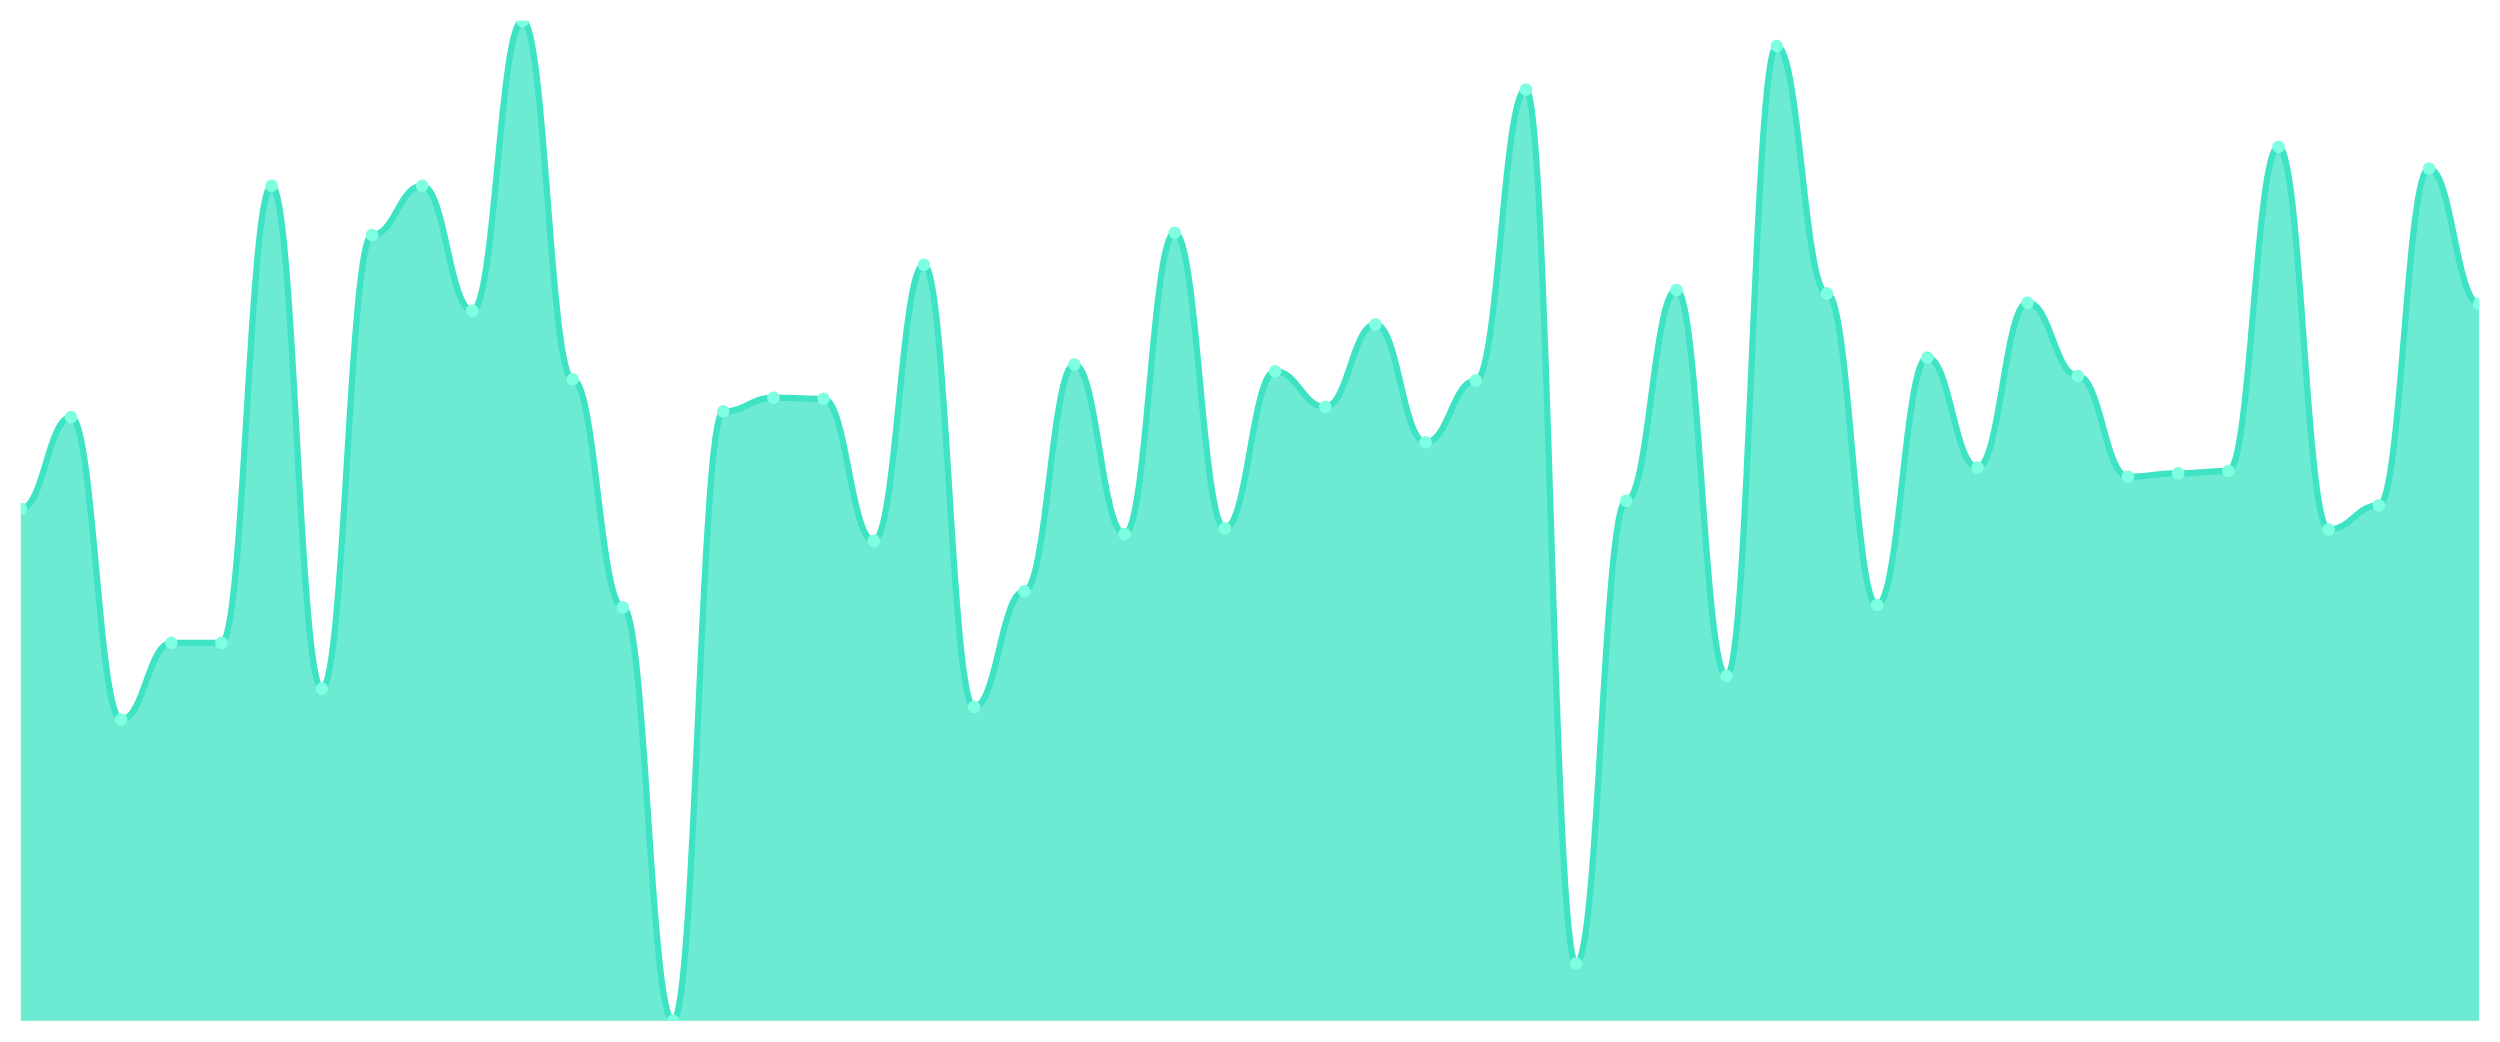
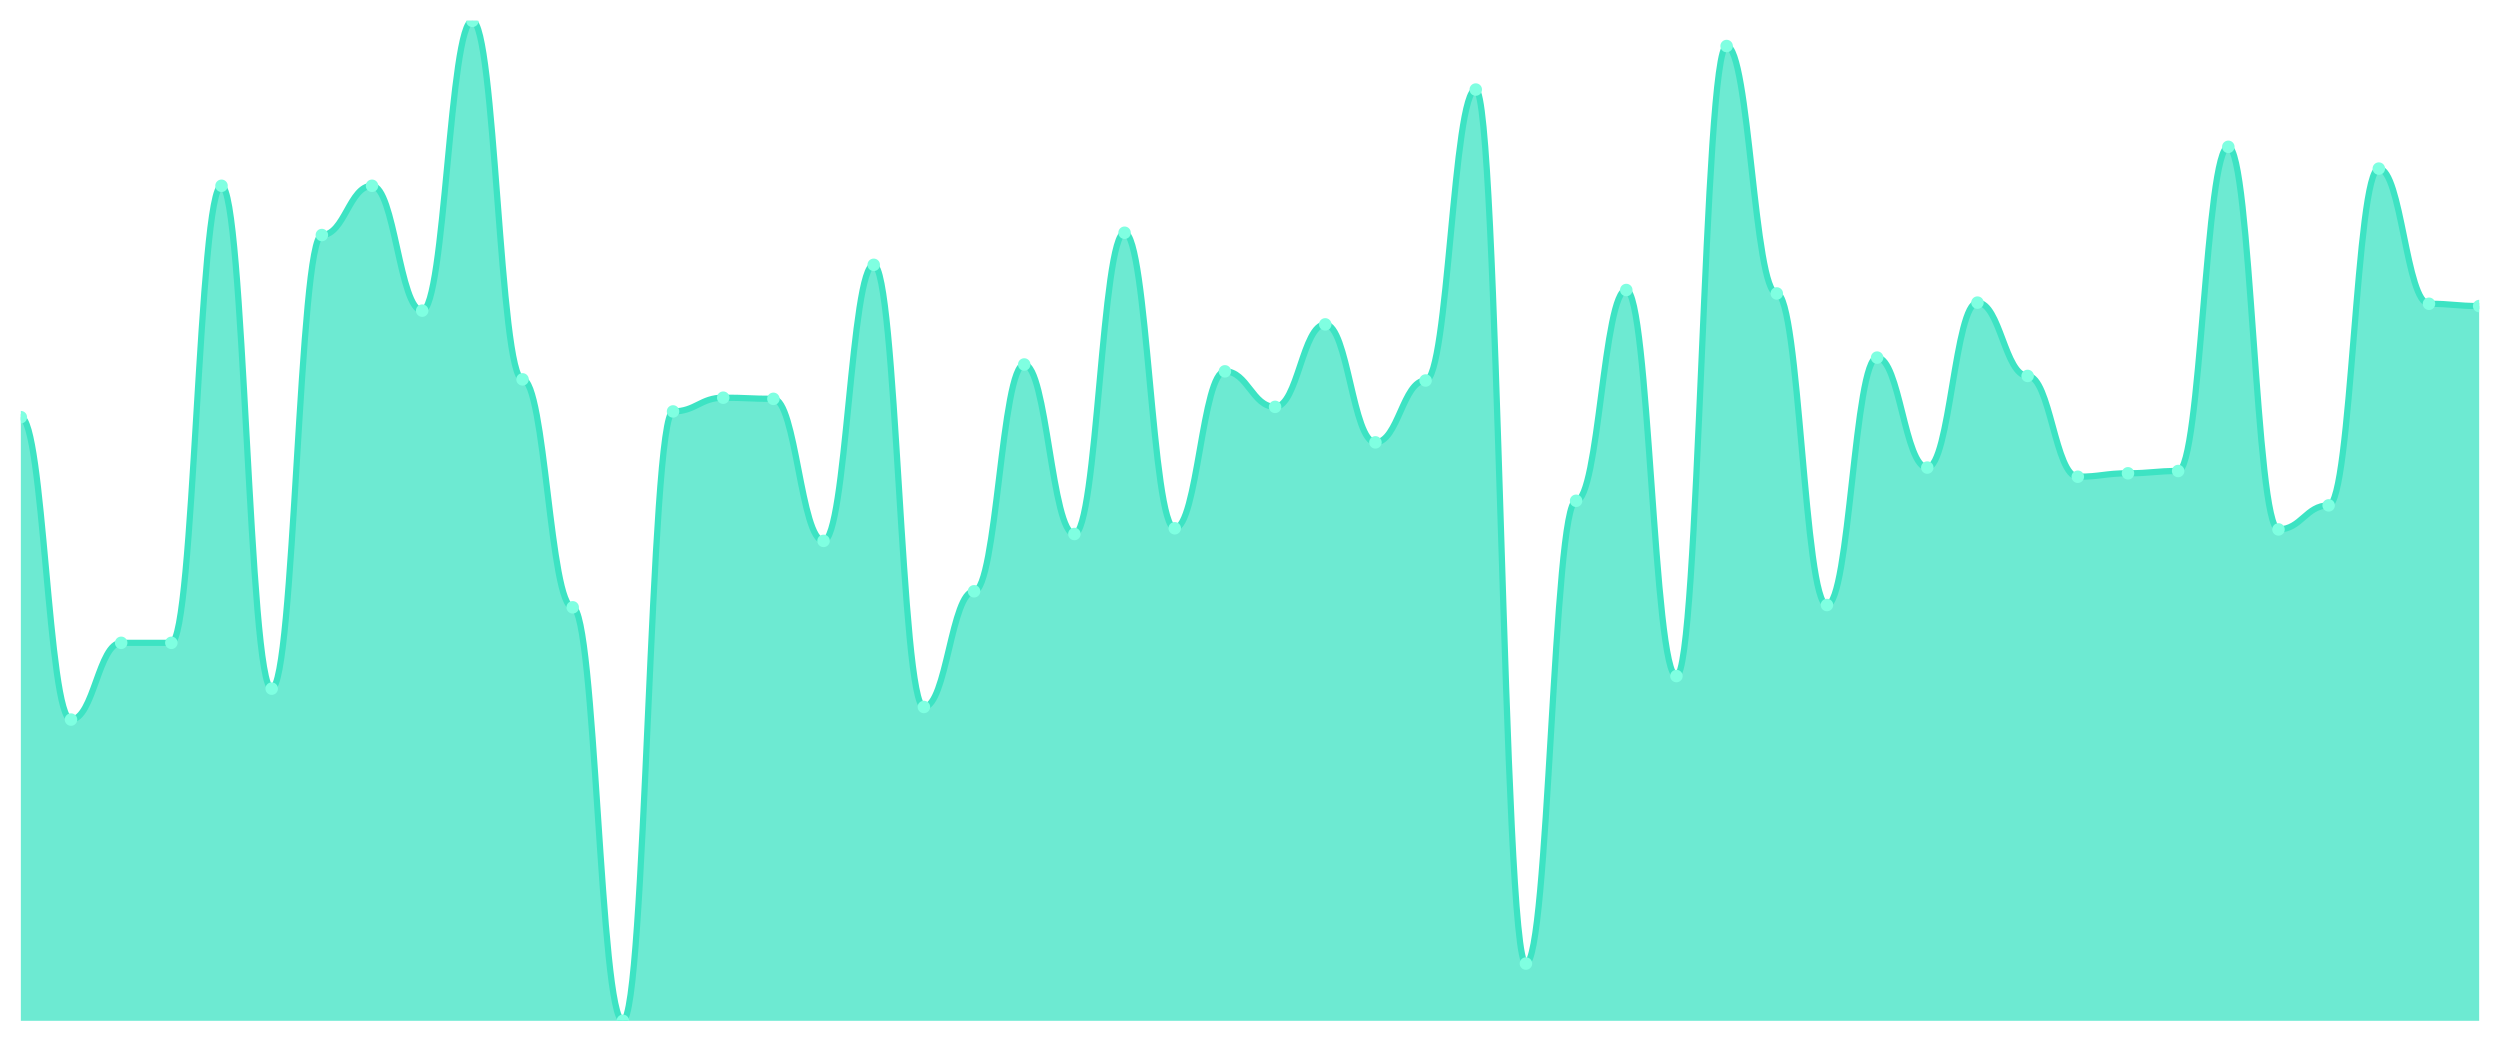
<svg xmlns="http://www.w3.org/2000/svg" viewBox="0 0 1200 500" width="1200" height="500">
  <defs>
    <clipPath id="c">
      <rect x="10" y="10" width="1180" height="480" />
    </clipPath>
  </defs>
  <rect width="1200" height="500" fill="none" />
  <g clip-path="url(#c)">
-     <path d="M 10,490 L 10,244.227 C 20.837,244.227 23.245,200.241 34.082,200.241 C 44.918,200.241 47.327,345.395 58.163,345.395 C 69,345.395 71.408,308.557 82.245,308.557 C 93.082,308.557 95.49,308.557 106.327,308.557 C 117.163,308.557 119.571,89.175 130.408,89.175 C 141.245,89.175 143.653,330.55 154.49,330.55 C 165.327,330.55 167.735,112.818 178.571,112.818 C 189.408,112.818 191.816,89.175 202.653,89.175 C 213.49,89.175 215.898,149.107 226.735,149.107 C 237.571,149.107 239.98,10 250.816,10 C 261.653,10 264.061,182.096 274.898,182.096 C 285.735,182.096 288.143,291.512 298.98,291.512 C 309.816,291.512 312.224,490 323.061,490 C 333.898,490 336.306,197.491 347.143,197.491 C 357.98,197.491 360.388,190.893 371.224,190.893 C 382.061,190.893 384.469,191.443 395.306,191.443 C 406.143,191.443 408.551,259.622 419.388,259.622 C 430.224,259.622 432.633,127.113 443.469,127.113 C 454.306,127.113 456.714,339.347 467.551,339.347 C 478.388,339.347 480.796,283.814 491.633,283.814 C 502.469,283.814 504.878,174.948 515.714,174.948 C 526.551,174.948 528.959,256.323 539.796,256.323 C 550.633,256.323 553.041,111.718 563.878,111.718 C 574.714,111.718 577.122,253.574 587.959,253.574 C 598.796,253.574 601.204,178.247 612.041,178.247 C 622.878,178.247 625.286,195.292 636.122,195.292 C 646.959,195.292 649.367,155.704 660.204,155.704 C 671.041,155.704 673.449,212.337 684.286,212.337 C 695.122,212.337 697.531,182.646 708.367,182.646 C 719.204,182.646 721.612,42.99 732.449,42.99 C 743.286,42.99 745.694,462.509 756.531,462.509 C 767.367,462.509 769.776,240.378 780.612,240.378 C 791.449,240.378 793.857,139.21 804.694,139.21 C 815.531,139.21 817.939,324.502 828.776,324.502 C 839.612,324.502 842.02,22.096 852.857,22.096 C 863.694,22.096 866.102,140.859 876.939,140.859 C 887.776,140.859 890.184,290.412 901.02,290.412 C 911.857,290.412 914.265,171.649 925.102,171.649 C 935.939,171.649 938.347,224.433 949.184,224.433 C 960.02,224.433 962.429,145.258 973.265,145.258 C 984.102,145.258 986.51,180.447 997.347,180.447 C 1008.184,180.447 1010.592,228.832 1021.429,228.832 C 1032.265,228.832 1034.673,227.182 1045.51,227.182 C 1056.347,227.182 1058.755,226.082 1069.592,226.082 C 1080.429,226.082 1082.837,70.481 1093.673,70.481 C 1104.51,70.481 1106.918,254.124 1117.755,254.124 C 1128.592,254.124 1131,242.577 1141.837,242.577 C 1152.673,242.577 1155.082,80.928 1165.918,80.928 C 1176.755,80.928 1179.163,145.808 1190,145.808 L 1190,490 Z" fill="rgba(61,227,195,0.75)" />
-     <path d="M 10,244.227 C 20.837,244.227 23.245,200.241 34.082,200.241 C 44.918,200.241 47.327,345.395 58.163,345.395 C 69,345.395 71.408,308.557 82.245,308.557 C 93.082,308.557 95.49,308.557 106.327,308.557 C 117.163,308.557 119.571,89.175 130.408,89.175 C 141.245,89.175 143.653,330.55 154.49,330.55 C 165.327,330.55 167.735,112.818 178.571,112.818 C 189.408,112.818 191.816,89.175 202.653,89.175 C 213.49,89.175 215.898,149.107 226.735,149.107 C 237.571,149.107 239.98,10 250.816,10 C 261.653,10 264.061,182.096 274.898,182.096 C 285.735,182.096 288.143,291.512 298.98,291.512 C 309.816,291.512 312.224,490 323.061,490 C 333.898,490 336.306,197.491 347.143,197.491 C 357.98,197.491 360.388,190.893 371.224,190.893 C 382.061,190.893 384.469,191.443 395.306,191.443 C 406.143,191.443 408.551,259.622 419.388,259.622 C 430.224,259.622 432.633,127.113 443.469,127.113 C 454.306,127.113 456.714,339.347 467.551,339.347 C 478.388,339.347 480.796,283.814 491.633,283.814 C 502.469,283.814 504.878,174.948 515.714,174.948 C 526.551,174.948 528.959,256.323 539.796,256.323 C 550.633,256.323 553.041,111.718 563.878,111.718 C 574.714,111.718 577.122,253.574 587.959,253.574 C 598.796,253.574 601.204,178.247 612.041,178.247 C 622.878,178.247 625.286,195.292 636.122,195.292 C 646.959,195.292 649.367,155.704 660.204,155.704 C 671.041,155.704 673.449,212.337 684.286,212.337 C 695.122,212.337 697.531,182.646 708.367,182.646 C 719.204,182.646 721.612,42.99 732.449,42.99 C 743.286,42.99 745.694,462.509 756.531,462.509 C 767.367,462.509 769.776,240.378 780.612,240.378 C 791.449,240.378 793.857,139.21 804.694,139.21 C 815.531,139.21 817.939,324.502 828.776,324.502 C 839.612,324.502 842.02,22.096 852.857,22.096 C 863.694,22.096 866.102,140.859 876.939,140.859 C 887.776,140.859 890.184,290.412 901.02,290.412 C 911.857,290.412 914.265,171.649 925.102,171.649 C 935.939,171.649 938.347,224.433 949.184,224.433 C 960.02,224.433 962.429,145.258 973.265,145.258 C 984.102,145.258 986.51,180.447 997.347,180.447 C 1008.184,180.447 1010.592,228.832 1021.429,228.832 C 1032.265,228.832 1034.673,227.182 1045.51,227.182 C 1056.347,227.182 1058.755,226.082 1069.592,226.082 C 1080.429,226.082 1082.837,70.481 1093.673,70.481 C 1104.51,70.481 1106.918,254.124 1117.755,254.124 C 1128.592,254.124 1131,242.577 1141.837,242.577 C 1152.673,242.577 1155.082,80.928 1165.918,80.928 C 1176.755,80.928 1179.163,145.808 1190,145.808" fill="none" stroke="#3de3c3" stroke-width="3" stroke-linecap="round" stroke-linejoin="round" />
-     <circle cx="10" cy="244.227" r="3" fill="#7fffe1" />
-     <circle cx="34.082" cy="200.241" r="3" fill="#7fffe1" />
-     <circle cx="58.163" cy="345.395" r="3" fill="#7fffe1" />
+     <path d="M 10,490 L 10,200.241 C 20.837,200.241 23.245,345.395 34.082,345.395 C 44.918,345.395 47.327,308.557 58.163,308.557 C 69,308.557 71.408,308.557 82.245,308.557 C 93.082,308.557 95.49,89.175 106.327,89.175 C 117.163,89.175 119.571,330.55 130.408,330.55 C 141.245,330.55 143.653,112.818 154.49,112.818 C 165.327,112.818 167.735,89.175 178.571,89.175 C 189.408,89.175 191.816,149.107 202.653,149.107 C 213.49,149.107 215.898,10 226.735,10 C 237.571,10 239.98,182.096 250.816,182.096 C 261.653,182.096 264.061,291.512 274.898,291.512 C 285.735,291.512 288.143,490 298.98,490 C 309.816,490 312.224,197.491 323.061,197.491 C 333.898,197.491 336.306,190.893 347.143,190.893 C 357.98,190.893 360.388,191.443 371.224,191.443 C 382.061,191.443 384.469,259.622 395.306,259.622 C 406.143,259.622 408.551,127.113 419.388,127.113 C 430.224,127.113 432.633,339.347 443.469,339.347 C 454.306,339.347 456.714,283.814 467.551,283.814 C 478.388,283.814 480.796,174.948 491.633,174.948 C 502.469,174.948 504.878,256.323 515.714,256.323 C 526.551,256.323 528.959,111.718 539.796,111.718 C 550.633,111.718 553.041,253.574 563.878,253.574 C 574.714,253.574 577.122,178.247 587.959,178.247 C 598.796,178.247 601.204,195.292 612.041,195.292 C 622.878,195.292 625.286,155.704 636.122,155.704 C 646.959,155.704 649.367,212.337 660.204,212.337 C 671.041,212.337 673.449,182.646 684.286,182.646 C 695.122,182.646 697.531,42.99 708.367,42.99 C 719.204,42.99 721.612,462.509 732.449,462.509 C 743.286,462.509 745.694,240.378 756.531,240.378 C 767.367,240.378 769.776,139.21 780.612,139.21 C 791.449,139.21 793.857,324.502 804.694,324.502 C 815.531,324.502 817.939,22.096 828.776,22.096 C 839.612,22.096 842.02,140.859 852.857,140.859 C 863.694,140.859 866.102,290.412 876.939,290.412 C 887.776,290.412 890.184,171.649 901.02,171.649 C 911.857,171.649 914.265,224.433 925.102,224.433 C 935.939,224.433 938.347,145.258 949.184,145.258 C 960.02,145.258 962.429,180.447 973.265,180.447 C 984.102,180.447 986.51,228.832 997.347,228.832 C 1008.184,228.832 1010.592,227.182 1021.429,227.182 C 1032.265,227.182 1034.673,226.082 1045.51,226.082 C 1056.347,226.082 1058.755,70.481 1069.592,70.481 C 1080.429,70.481 1082.837,254.124 1093.673,254.124 C 1104.51,254.124 1106.918,242.577 1117.755,242.577 C 1128.592,242.577 1131,80.928 1141.837,80.928 C 1152.673,80.928 1155.082,145.808 1165.918,145.808 C 1176.755,145.808 1179.163,146.907 1190,146.907 L 1190,490 Z" fill="rgba(61,227,195,0.75)" />
+     <path d="M 10,200.241 C 20.837,200.241 23.245,345.395 34.082,345.395 C 44.918,345.395 47.327,308.557 58.163,308.557 C 69,308.557 71.408,308.557 82.245,308.557 C 93.082,308.557 95.49,89.175 106.327,89.175 C 117.163,89.175 119.571,330.55 130.408,330.55 C 141.245,330.55 143.653,112.818 154.49,112.818 C 165.327,112.818 167.735,89.175 178.571,89.175 C 189.408,89.175 191.816,149.107 202.653,149.107 C 213.49,149.107 215.898,10 226.735,10 C 237.571,10 239.98,182.096 250.816,182.096 C 261.653,182.096 264.061,291.512 274.898,291.512 C 285.735,291.512 288.143,490 298.98,490 C 309.816,490 312.224,197.491 323.061,197.491 C 333.898,197.491 336.306,190.893 347.143,190.893 C 357.98,190.893 360.388,191.443 371.224,191.443 C 382.061,191.443 384.469,259.622 395.306,259.622 C 406.143,259.622 408.551,127.113 419.388,127.113 C 430.224,127.113 432.633,339.347 443.469,339.347 C 454.306,339.347 456.714,283.814 467.551,283.814 C 478.388,283.814 480.796,174.948 491.633,174.948 C 502.469,174.948 504.878,256.323 515.714,256.323 C 526.551,256.323 528.959,111.718 539.796,111.718 C 550.633,111.718 553.041,253.574 563.878,253.574 C 574.714,253.574 577.122,178.247 587.959,178.247 C 598.796,178.247 601.204,195.292 612.041,195.292 C 622.878,195.292 625.286,155.704 636.122,155.704 C 646.959,155.704 649.367,212.337 660.204,212.337 C 671.041,212.337 673.449,182.646 684.286,182.646 C 695.122,182.646 697.531,42.99 708.367,42.99 C 719.204,42.99 721.612,462.509 732.449,462.509 C 743.286,462.509 745.694,240.378 756.531,240.378 C 767.367,240.378 769.776,139.21 780.612,139.21 C 791.449,139.21 793.857,324.502 804.694,324.502 C 815.531,324.502 817.939,22.096 828.776,22.096 C 839.612,22.096 842.02,140.859 852.857,140.859 C 863.694,140.859 866.102,290.412 876.939,290.412 C 887.776,290.412 890.184,171.649 901.02,171.649 C 911.857,171.649 914.265,224.433 925.102,224.433 C 935.939,224.433 938.347,145.258 949.184,145.258 C 960.02,145.258 962.429,180.447 973.265,180.447 C 984.102,180.447 986.51,228.832 997.347,228.832 C 1008.184,228.832 1010.592,227.182 1021.429,227.182 C 1032.265,227.182 1034.673,226.082 1045.51,226.082 C 1056.347,226.082 1058.755,70.481 1069.592,70.481 C 1080.429,70.481 1082.837,254.124 1093.673,254.124 C 1104.51,254.124 1106.918,242.577 1117.755,242.577 C 1128.592,242.577 1131,80.928 1141.837,80.928 C 1152.673,80.928 1155.082,145.808 1165.918,145.808 C 1176.755,145.808 1179.163,146.907 1190,146.907" fill="none" stroke="#3de3c3" stroke-width="3" stroke-linecap="round" stroke-linejoin="round" />
+     <circle cx="10" cy="200.241" r="3" fill="#7fffe1" />
+     <circle cx="34.082" cy="345.395" r="3" fill="#7fffe1" />
+     <circle cx="58.163" cy="308.557" r="3" fill="#7fffe1" />
    <circle cx="82.245" cy="308.557" r="3" fill="#7fffe1" />
-     <circle cx="106.327" cy="308.557" r="3" fill="#7fffe1" />
-     <circle cx="130.408" cy="89.175" r="3" fill="#7fffe1" />
-     <circle cx="154.49" cy="330.55" r="3" fill="#7fffe1" />
-     <circle cx="178.571" cy="112.818" r="3" fill="#7fffe1" />
-     <circle cx="202.653" cy="89.175" r="3" fill="#7fffe1" />
-     <circle cx="226.735" cy="149.107" r="3" fill="#7fffe1" />
-     <circle cx="250.816" cy="10" r="3" fill="#7fffe1" />
-     <circle cx="274.898" cy="182.096" r="3" fill="#7fffe1" />
-     <circle cx="298.98" cy="291.512" r="3" fill="#7fffe1" />
-     <circle cx="323.061" cy="490" r="3" fill="#7fffe1" />
-     <circle cx="347.143" cy="197.491" r="3" fill="#7fffe1" />
-     <circle cx="371.224" cy="190.893" r="3" fill="#7fffe1" />
-     <circle cx="395.306" cy="191.443" r="3" fill="#7fffe1" />
-     <circle cx="419.388" cy="259.622" r="3" fill="#7fffe1" />
-     <circle cx="443.469" cy="127.113" r="3" fill="#7fffe1" />
-     <circle cx="467.551" cy="339.347" r="3" fill="#7fffe1" />
-     <circle cx="491.633" cy="283.814" r="3" fill="#7fffe1" />
-     <circle cx="515.714" cy="174.948" r="3" fill="#7fffe1" />
-     <circle cx="539.796" cy="256.323" r="3" fill="#7fffe1" />
-     <circle cx="563.878" cy="111.718" r="3" fill="#7fffe1" />
-     <circle cx="587.959" cy="253.574" r="3" fill="#7fffe1" />
-     <circle cx="612.041" cy="178.247" r="3" fill="#7fffe1" />
-     <circle cx="636.122" cy="195.292" r="3" fill="#7fffe1" />
-     <circle cx="660.204" cy="155.704" r="3" fill="#7fffe1" />
-     <circle cx="684.286" cy="212.337" r="3" fill="#7fffe1" />
-     <circle cx="708.367" cy="182.646" r="3" fill="#7fffe1" />
-     <circle cx="732.449" cy="42.99" r="3" fill="#7fffe1" />
-     <circle cx="756.531" cy="462.509" r="3" fill="#7fffe1" />
-     <circle cx="780.612" cy="240.378" r="3" fill="#7fffe1" />
-     <circle cx="804.694" cy="139.21" r="3" fill="#7fffe1" />
-     <circle cx="828.776" cy="324.502" r="3" fill="#7fffe1" />
-     <circle cx="852.857" cy="22.096" r="3" fill="#7fffe1" />
-     <circle cx="876.939" cy="140.859" r="3" fill="#7fffe1" />
-     <circle cx="901.02" cy="290.412" r="3" fill="#7fffe1" />
-     <circle cx="925.102" cy="171.649" r="3" fill="#7fffe1" />
-     <circle cx="949.184" cy="224.433" r="3" fill="#7fffe1" />
-     <circle cx="973.265" cy="145.258" r="3" fill="#7fffe1" />
-     <circle cx="997.347" cy="180.447" r="3" fill="#7fffe1" />
-     <circle cx="1021.429" cy="228.832" r="3" fill="#7fffe1" />
-     <circle cx="1045.51" cy="227.182" r="3" fill="#7fffe1" />
-     <circle cx="1069.592" cy="226.082" r="3" fill="#7fffe1" />
-     <circle cx="1093.673" cy="70.481" r="3" fill="#7fffe1" />
-     <circle cx="1117.755" cy="254.124" r="3" fill="#7fffe1" />
-     <circle cx="1141.837" cy="242.577" r="3" fill="#7fffe1" />
-     <circle cx="1165.918" cy="80.928" r="3" fill="#7fffe1" />
-     <circle cx="1190" cy="145.808" r="3" fill="#7fffe1" />
+     <circle cx="106.327" cy="89.175" r="3" fill="#7fffe1" />
+     <circle cx="130.408" cy="330.55" r="3" fill="#7fffe1" />
+     <circle cx="154.49" cy="112.818" r="3" fill="#7fffe1" />
+     <circle cx="178.571" cy="89.175" r="3" fill="#7fffe1" />
+     <circle cx="202.653" cy="149.107" r="3" fill="#7fffe1" />
+     <circle cx="226.735" cy="10" r="3" fill="#7fffe1" />
+     <circle cx="250.816" cy="182.096" r="3" fill="#7fffe1" />
+     <circle cx="274.898" cy="291.512" r="3" fill="#7fffe1" />
+     <circle cx="298.98" cy="490" r="3" fill="#7fffe1" />
+     <circle cx="323.061" cy="197.491" r="3" fill="#7fffe1" />
+     <circle cx="347.143" cy="190.893" r="3" fill="#7fffe1" />
+     <circle cx="371.224" cy="191.443" r="3" fill="#7fffe1" />
+     <circle cx="395.306" cy="259.622" r="3" fill="#7fffe1" />
+     <circle cx="419.388" cy="127.113" r="3" fill="#7fffe1" />
+     <circle cx="443.469" cy="339.347" r="3" fill="#7fffe1" />
+     <circle cx="467.551" cy="283.814" r="3" fill="#7fffe1" />
+     <circle cx="491.633" cy="174.948" r="3" fill="#7fffe1" />
+     <circle cx="515.714" cy="256.323" r="3" fill="#7fffe1" />
+     <circle cx="539.796" cy="111.718" r="3" fill="#7fffe1" />
+     <circle cx="563.878" cy="253.574" r="3" fill="#7fffe1" />
+     <circle cx="587.959" cy="178.247" r="3" fill="#7fffe1" />
+     <circle cx="612.041" cy="195.292" r="3" fill="#7fffe1" />
+     <circle cx="636.122" cy="155.704" r="3" fill="#7fffe1" />
+     <circle cx="660.204" cy="212.337" r="3" fill="#7fffe1" />
+     <circle cx="684.286" cy="182.646" r="3" fill="#7fffe1" />
+     <circle cx="708.367" cy="42.99" r="3" fill="#7fffe1" />
+     <circle cx="732.449" cy="462.509" r="3" fill="#7fffe1" />
+     <circle cx="756.531" cy="240.378" r="3" fill="#7fffe1" />
+     <circle cx="780.612" cy="139.21" r="3" fill="#7fffe1" />
+     <circle cx="804.694" cy="324.502" r="3" fill="#7fffe1" />
+     <circle cx="828.776" cy="22.096" r="3" fill="#7fffe1" />
+     <circle cx="852.857" cy="140.859" r="3" fill="#7fffe1" />
+     <circle cx="876.939" cy="290.412" r="3" fill="#7fffe1" />
+     <circle cx="901.02" cy="171.649" r="3" fill="#7fffe1" />
+     <circle cx="925.102" cy="224.433" r="3" fill="#7fffe1" />
+     <circle cx="949.184" cy="145.258" r="3" fill="#7fffe1" />
+     <circle cx="973.265" cy="180.447" r="3" fill="#7fffe1" />
+     <circle cx="997.347" cy="228.832" r="3" fill="#7fffe1" />
+     <circle cx="1021.429" cy="227.182" r="3" fill="#7fffe1" />
+     <circle cx="1045.51" cy="226.082" r="3" fill="#7fffe1" />
+     <circle cx="1069.592" cy="70.481" r="3" fill="#7fffe1" />
+     <circle cx="1093.673" cy="254.124" r="3" fill="#7fffe1" />
+     <circle cx="1117.755" cy="242.577" r="3" fill="#7fffe1" />
+     <circle cx="1141.837" cy="80.928" r="3" fill="#7fffe1" />
+     <circle cx="1165.918" cy="145.808" r="3" fill="#7fffe1" />
+     <circle cx="1190" cy="146.907" r="3" fill="#7fffe1" />
  </g>
</svg>
